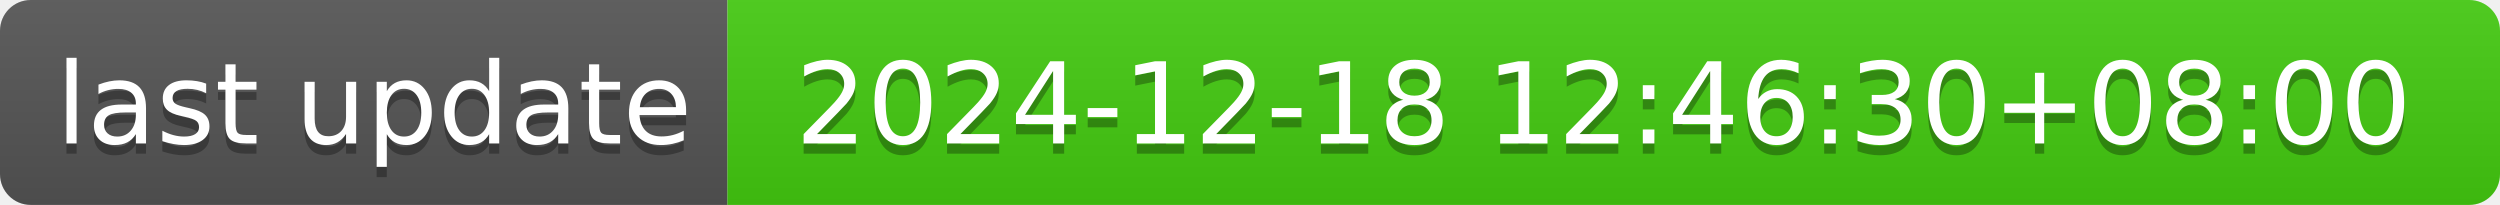
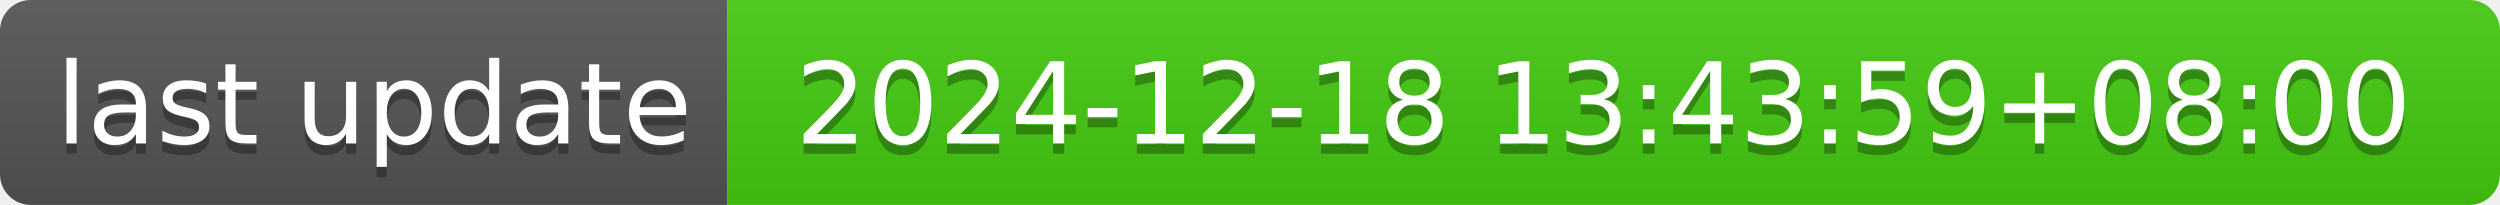
- <svg xmlns="http://www.w3.org/2000/svg" width="244" height="20" role="img" aria-label="last update: 2024-12-18 12:46:30+08:00">
+ <svg xmlns="http://www.w3.org/2000/svg" width="244" height="20" role="img" aria-label="last update: 2024-12-18 13:43:59+08:00">
  <linearGradient id="s" x2="0" y2="100%">
    <stop offset="0" stop-color="#bbb" stop-opacity=".1" />
    <stop offset="1" stop-opacity=".1" />
  </linearGradient>
  <clipPath id="r">
    <rect width="244" height="20" rx="3" fill="#fff" />
  </clipPath>
  <g clip-path="url(#r)">
    <rect width="71" height="20" fill="#555" />
    <rect x="71" width="173" height="20" fill="#4c1" />
    <rect width="244" height="20" fill="url(#s)" />
  </g>
  <g fill="#fff" text-anchor="middle" font-family="Verdana,Geneva,DejaVu Sans,sans-serif" text-rendering="geometricPrecision" font-size="110">
    <text aria-hidden="true" x="365" y="150" fill="#010101" fill-opacity=".3" transform="scale(.1)" textLength="610">last update</text>
    <text x="365" y="140" transform="scale(.1)" fill="#fff" textLength="610">last update</text>
-     <text aria-hidden="true" x="1565" y="150" fill="#010101" fill-opacity=".3" transform="scale(.1)" textLength="1630">2024-12-18 12:46:30+08:00</text>
-     <text x="1565" y="140" transform="scale(.1)" fill="#fff" textLength="1630">2024-12-18 12:46:30+08:00</text>
+     <text aria-hidden="true" x="1565" y="150" fill="#010101" fill-opacity=".3" transform="scale(.1)" textLength="1630">2024-12-18 13:43:59+08:00</text>
+     <text x="1565" y="140" transform="scale(.1)" fill="#fff" textLength="1630">2024-12-18 13:43:59+08:00</text>
  </g>
</svg>
